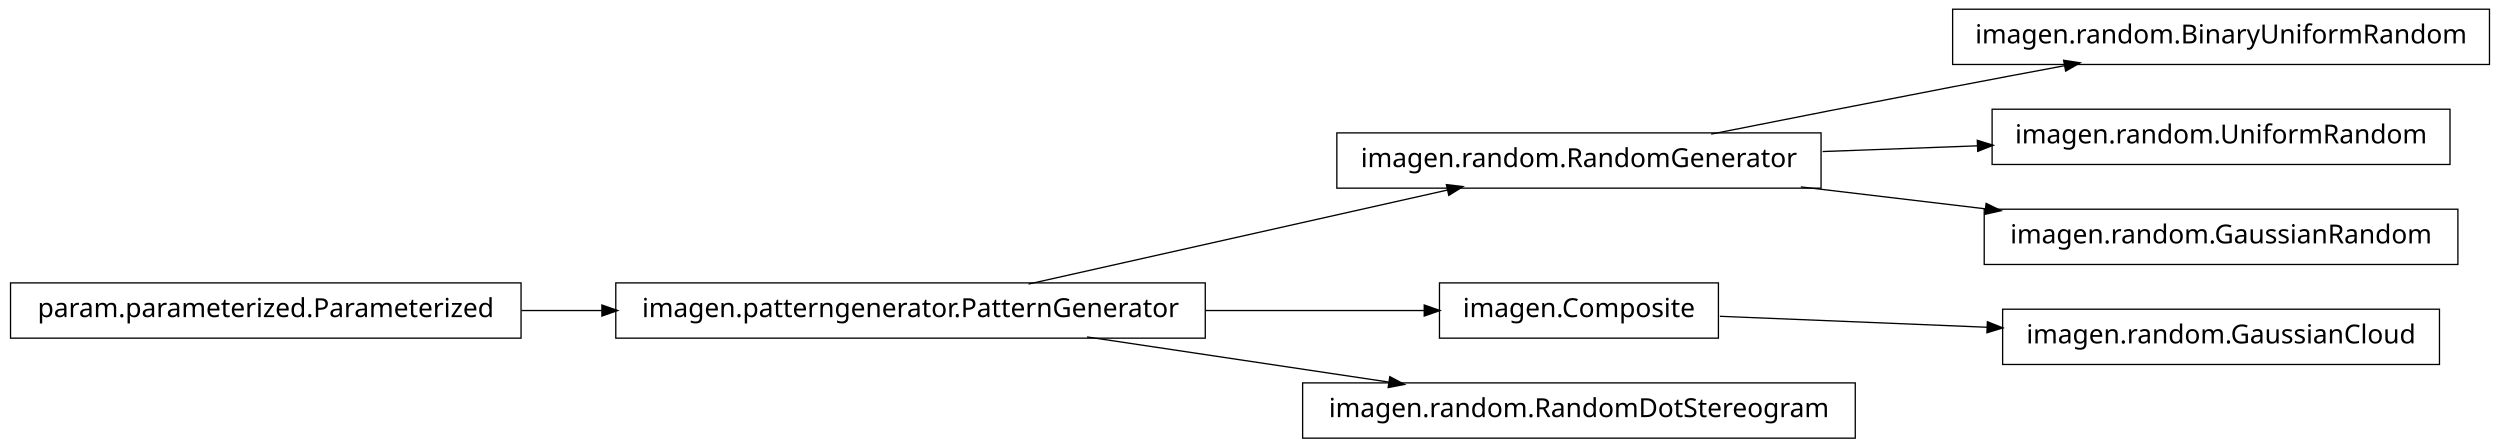
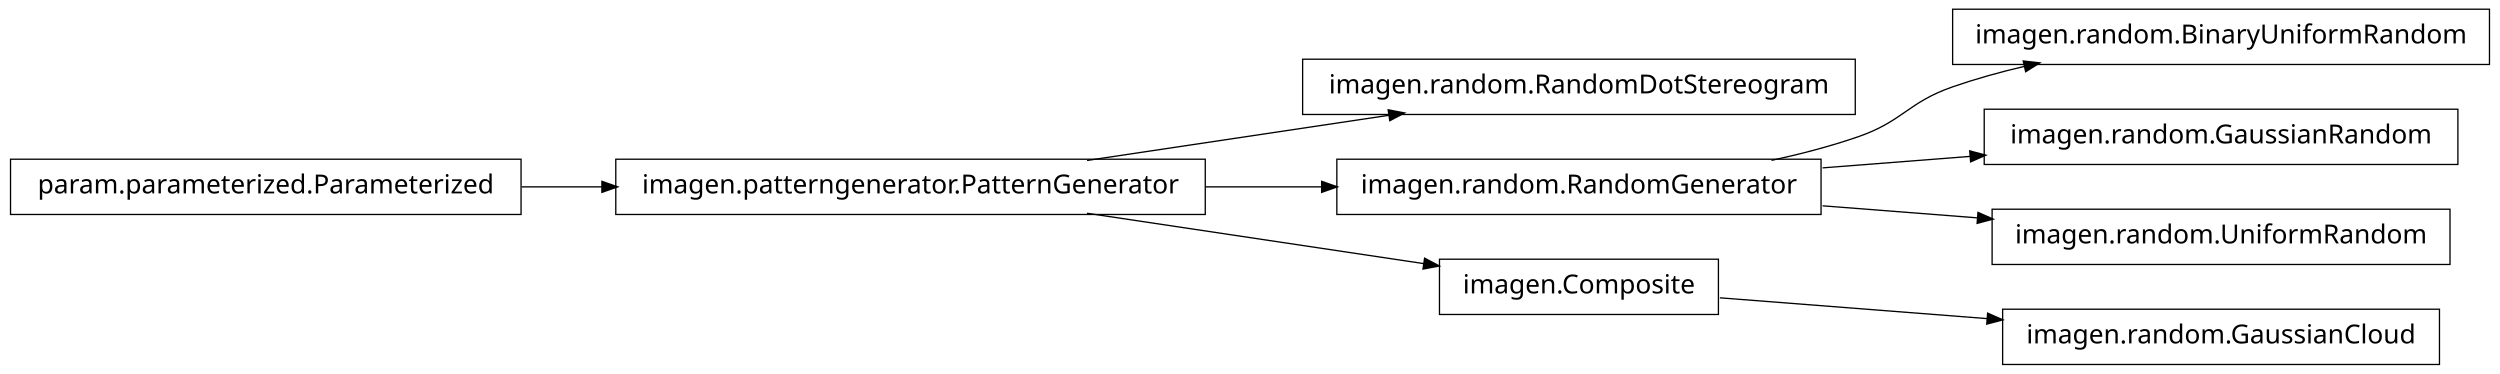
- <svg xmlns="http://www.w3.org/2000/svg" width="950pt" height="170pt" viewBox="0.00 0.00 950.00 170.00">
-   <g id="graph1" class="graph" transform="scale(1 1) rotate(0) translate(4 166)">
-     <polygon fill="white" stroke="white" points="-4,5 -4,-166 947,-166 947,5 -4,5" />
+ <svg xmlns="http://www.w3.org/2000/svg" width="950pt" height="142pt" viewBox="0.00 0.00 950.00 142.00">
+   <g id="graph1" class="graph" transform="scale(1 1) rotate(0) translate(4 138)">
+     <polygon fill="white" stroke="white" points="-4,5 -4,-138 947,-138 947,5 -4,5" />
    <g id="node1" class="node">
-       <polygon fill="none" stroke="black" stroke-width="0.5" points="688,-115.5 504,-115.5 504,-94.5 688,-94.5 688,-115.5" />
-       <text text-anchor="middle" x="596" y="-102.5" font-family="Vera" font-size="10.00">imagen.random.RandomGenerator</text>
+       <polygon fill="none" stroke="black" stroke-width="0.5" points="701,-115.5 491,-115.5 491,-94.5 701,-94.5 701,-115.5" />
+       <text text-anchor="middle" x="596" y="-102.5" font-family="Vera" font-size="10.00">imagen.random.RandomDotStereogram</text>
    </g>
-     <g id="node9" class="node">
-       <polygon fill="none" stroke="black" stroke-width="0.5" points="942,-162.5 738,-162.5 738,-141.5 942,-141.5 942,-162.5" />
-       <text text-anchor="middle" x="840" y="-149.5" font-family="Vera" font-size="10.00">imagen.random.BinaryUniformRandom</text>
+     <g id="node2" class="node">
+       <polygon fill="none" stroke="black" stroke-width="0.5" points="454,-77.5 230,-77.5 230,-56.5 454,-56.5 454,-77.5" />
+       <text text-anchor="middle" x="342" y="-64.5" font-family="Vera" font-size="10.00">imagen.patterngenerator.PatternGenerator</text>
+     </g>
+     <g id="edge2" class="edge">
+       <path fill="none" stroke="black" stroke-width="0.5" d="M409.068,-77.034C444.37,-82.315 487.689,-88.796 523.734,-94.189" />
+       <polygon fill="black" stroke="black" points="523.793,-95.967 528.997,-94.976 524.311,-92.505 523.793,-95.967" />
+     </g>
+     <g id="node5" class="node">
+       <polygon fill="none" stroke="black" stroke-width="0.5" points="688,-77.5 504,-77.5 504,-56.5 688,-56.5 688,-77.5" />
+       <text text-anchor="middle" x="596" y="-64.5" font-family="Vera" font-size="10.00">imagen.random.RandomGenerator</text>
    </g>
    <g id="edge8" class="edge">
-       <path fill="none" stroke="black" stroke-width="0.5" d="M646.249,-115.042C673.403,-120.435 707.523,-127.157 738,-133 751.786,-135.643 766.631,-138.438 780.613,-141.047" />
-       <polygon fill="black" stroke="black" points="780.485,-142.803 785.721,-141.999 781.126,-139.362 780.485,-142.803" />
+       <path fill="none" stroke="black" stroke-width="0.5" d="M454.147,-67C468.824,-67 483.769,-67 498.184,-67" />
+       <polygon fill="black" stroke="black" points="498.469,-68.75 503.469,-67 498.469,-65.25 498.469,-68.75" />
+     </g>
+     <g id="node10" class="node">
+       <polygon fill="none" stroke="black" stroke-width="0.5" points="649,-39.5 543,-39.5 543,-18.5 649,-18.5 649,-39.5" />
+       <text text-anchor="middle" x="596" y="-26.5" font-family="Vera" font-size="10.00">imagen.Composite</text>
+     </g>
+     <g id="edge10" class="edge">
+       <path fill="none" stroke="black" stroke-width="0.5" d="M409.068,-56.966C448.875,-51.011 498.876,-43.53 537.146,-37.805" />
+       <polygon fill="black" stroke="black" points="537.542,-39.515 542.228,-37.045 537.024,-36.054 537.542,-39.515" />
+     </g>
+     <g id="node4" class="node">
+       <polygon fill="none" stroke="black" stroke-width="0.5" points="942,-134.5 738,-134.5 738,-113.5 942,-113.5 942,-134.5" />
+       <text text-anchor="middle" x="840" y="-121.5" font-family="Vera" font-size="10.00">imagen.random.BinaryUniformRandom</text>
+     </g>
+     <g id="edge4" class="edge">
+       <path fill="none" stroke="black" stroke-width="0.5" d="M669.175,-77.06C680.317,-79.466 691.57,-82.41 702,-86 719.107,-91.888 720.913,-99.054 738,-105 746.765,-108.05 756.133,-110.642 765.506,-112.837" />
+       <polygon fill="black" stroke="black" points="765.142,-114.549 770.405,-113.949 765.917,-111.135 765.142,-114.549" />
+     </g>
+     <g id="node7" class="node">
+       <polygon fill="none" stroke="black" stroke-width="0.5" points="930,-96.5 750,-96.5 750,-75.5 930,-75.5 930,-96.5" />
+       <text text-anchor="middle" x="840" y="-83.5" font-family="Vera" font-size="10.00">imagen.random.GaussianRandom</text>
+     </g>
+     <g id="edge6" class="edge">
+       <path fill="none" stroke="black" stroke-width="0.5" d="M688.594,-74.21C706.955,-75.64 726.261,-77.143 744.711,-78.58" />
+       <polygon fill="black" stroke="black" points="744.769,-80.34 749.89,-78.983 745.041,-76.85 744.769,-80.34" />
    </g>
    <g id="node13" class="node">
-       <polygon fill="none" stroke="black" stroke-width="0.5" points="927,-124.5 753,-124.5 753,-103.5 927,-103.5 927,-124.5" />
-       <text text-anchor="middle" x="840" y="-111.5" font-family="Vera" font-size="10.00">imagen.random.UniformRandom</text>
+       <polygon fill="none" stroke="black" stroke-width="0.5" points="927,-58.5 753,-58.5 753,-37.5 927,-37.5 927,-58.5" />
+       <text text-anchor="middle" x="840" y="-45.5" font-family="Vera" font-size="10.00">imagen.random.UniformRandom</text>
    </g>
    <g id="edge12" class="edge">
-       <path fill="none" stroke="black" stroke-width="0.5" d="M688.594,-108.415C707.818,-109.124 728.078,-109.872 747.305,-110.581" />
-       <polygon fill="black" stroke="black" points="747.638,-112.344 752.699,-110.78 747.767,-108.847 747.638,-112.344" />
+       <path fill="none" stroke="black" stroke-width="0.5" d="M688.594,-59.79C707.818,-58.293 728.078,-56.715 747.305,-55.218" />
+       <polygon fill="black" stroke="black" points="747.85,-56.931 752.699,-54.798 747.578,-53.442 747.85,-56.931" />
    </g>
    <g id="node16" class="node">
-       <polygon fill="none" stroke="black" stroke-width="0.5" points="930,-86.5 750,-86.5 750,-65.5 930,-65.5 930,-86.5" />
-       <text text-anchor="middle" x="840" y="-73.5" font-family="Vera" font-size="10.00">imagen.random.GaussianRandom</text>
+       <polygon fill="none" stroke="black" stroke-width="0.5" points="923,-20.5 757,-20.5 757,0.5 923,0.5 923,-20.5" />
+       <text text-anchor="middle" x="840" y="-7.5" font-family="Vera" font-size="10.00">imagen.random.GaussianCloud</text>
    </g>
    <g id="edge16" class="edge">
-       <path fill="none" stroke="black" stroke-width="0.5" d="M680.313,-94.979C702.98,-92.285 727.572,-89.362 750.51,-86.636" />
-       <polygon fill="black" stroke="black" points="750.926,-88.349 755.684,-86.021 750.512,-84.874 750.926,-88.349" />
+       <path fill="none" stroke="black" stroke-width="0.5" d="M649.547,-24.83C679.364,-22.509 717.246,-19.559 751.359,-16.902" />
+       <polygon fill="black" stroke="black" points="751.515,-18.646 756.364,-16.513 751.243,-15.156 751.515,-18.646" />
    </g>
-     <g id="node2" class="node">
-       <polygon fill="none" stroke="black" stroke-width="0.5" points="454,-58.5 230,-58.5 230,-37.5 454,-37.5 454,-58.5" />
-       <text text-anchor="middle" x="342" y="-45.5" font-family="Vera" font-size="10.00">imagen.patterngenerator.PatternGenerator</text>
-     </g>
-     <g id="edge2" class="edge">
-       <path fill="none" stroke="black" stroke-width="0.5" d="M386.825,-58.059C431.484,-68.081 499.901,-83.434 546.223,-93.829" />
-       <polygon fill="black" stroke="black" points="545.934,-95.558 551.196,-94.946 546.701,-92.143 545.934,-95.558" />
-     </g>
-     <g id="node5" class="node">
-       <polygon fill="none" stroke="black" stroke-width="0.5" points="649,-58.5 543,-58.5 543,-37.5 649,-37.5 649,-58.5" />
-       <text text-anchor="middle" x="596" y="-45.5" font-family="Vera" font-size="10.00">imagen.Composite</text>
+     <g id="node12" class="node">
+       <polygon fill="none" stroke="black" stroke-width="0.5" points="194,-77.5 5.68434e-14,-77.5 0,-56.5 194,-56.5 194,-77.5" />
+       <text text-anchor="middle" x="97" y="-64.5" font-family="Vera" font-size="10.00">param.parameterized.Parameterized</text>
    </g>
    <g id="edge14" class="edge">
-       <path fill="none" stroke="black" stroke-width="0.5" d="M454.147,-48C482.808,-48 512.492,-48 537.251,-48" />
-       <polygon fill="black" stroke="black" points="537.458,-49.75 542.458,-48 537.458,-46.25 537.458,-49.75" />
-     </g>
-     <g id="node11" class="node">
-       <polygon fill="none" stroke="black" stroke-width="0.5" points="701,-20.5 491,-20.5 491,0.5 701,0.5 701,-20.5" />
-       <text text-anchor="middle" x="596" y="-7.5" font-family="Vera" font-size="10.00">imagen.random.RandomDotStereogram</text>
-     </g>
-     <g id="edge10" class="edge">
-       <path fill="none" stroke="black" stroke-width="0.5" d="M409.068,-37.966C444.37,-32.685 487.689,-26.204 523.734,-20.811" />
-       <polygon fill="black" stroke="black" points="524.311,-22.495 528.997,-20.024 523.793,-19.033 524.311,-22.495" />
-     </g>
-     <g id="node4" class="node">
-       <polygon fill="none" stroke="black" stroke-width="0.5" points="923,-48.5 757,-48.5 757,-27.5 923,-27.5 923,-48.5" />
-       <text text-anchor="middle" x="840" y="-35.5" font-family="Vera" font-size="10.00">imagen.random.GaussianCloud</text>
-     </g>
-     <g id="edge4" class="edge">
-       <path fill="none" stroke="black" stroke-width="0.5" d="M649.547,-45.806C679.364,-44.584 717.246,-43.031 751.359,-41.633" />
-       <polygon fill="black" stroke="black" points="751.44,-43.381 756.364,-41.428 751.296,-39.884 751.44,-43.381" />
-     </g>
-     <g id="node7" class="node">
-       <polygon fill="none" stroke="black" stroke-width="0.5" points="194,-58.5 5.68434e-14,-58.5 0,-37.5 194,-37.5 194,-58.5" />
-       <text text-anchor="middle" x="97" y="-45.5" font-family="Vera" font-size="10.00">param.parameterized.Parameterized</text>
-     </g>
-     <g id="edge6" class="edge">
-       <path fill="none" stroke="black" stroke-width="0.5" d="M194.182,-48C204.286,-48 214.629,-48 224.922,-48" />
-       <polygon fill="black" stroke="black" points="224.969,-49.75 229.969,-48 224.969,-46.25 224.969,-49.75" />
+       <path fill="none" stroke="black" stroke-width="0.5" d="M194.182,-67C204.286,-67 214.629,-67 224.922,-67" />
+       <polygon fill="black" stroke="black" points="224.969,-68.75 229.969,-67 224.969,-65.25 224.969,-68.75" />
    </g>
  </g>
</svg>
